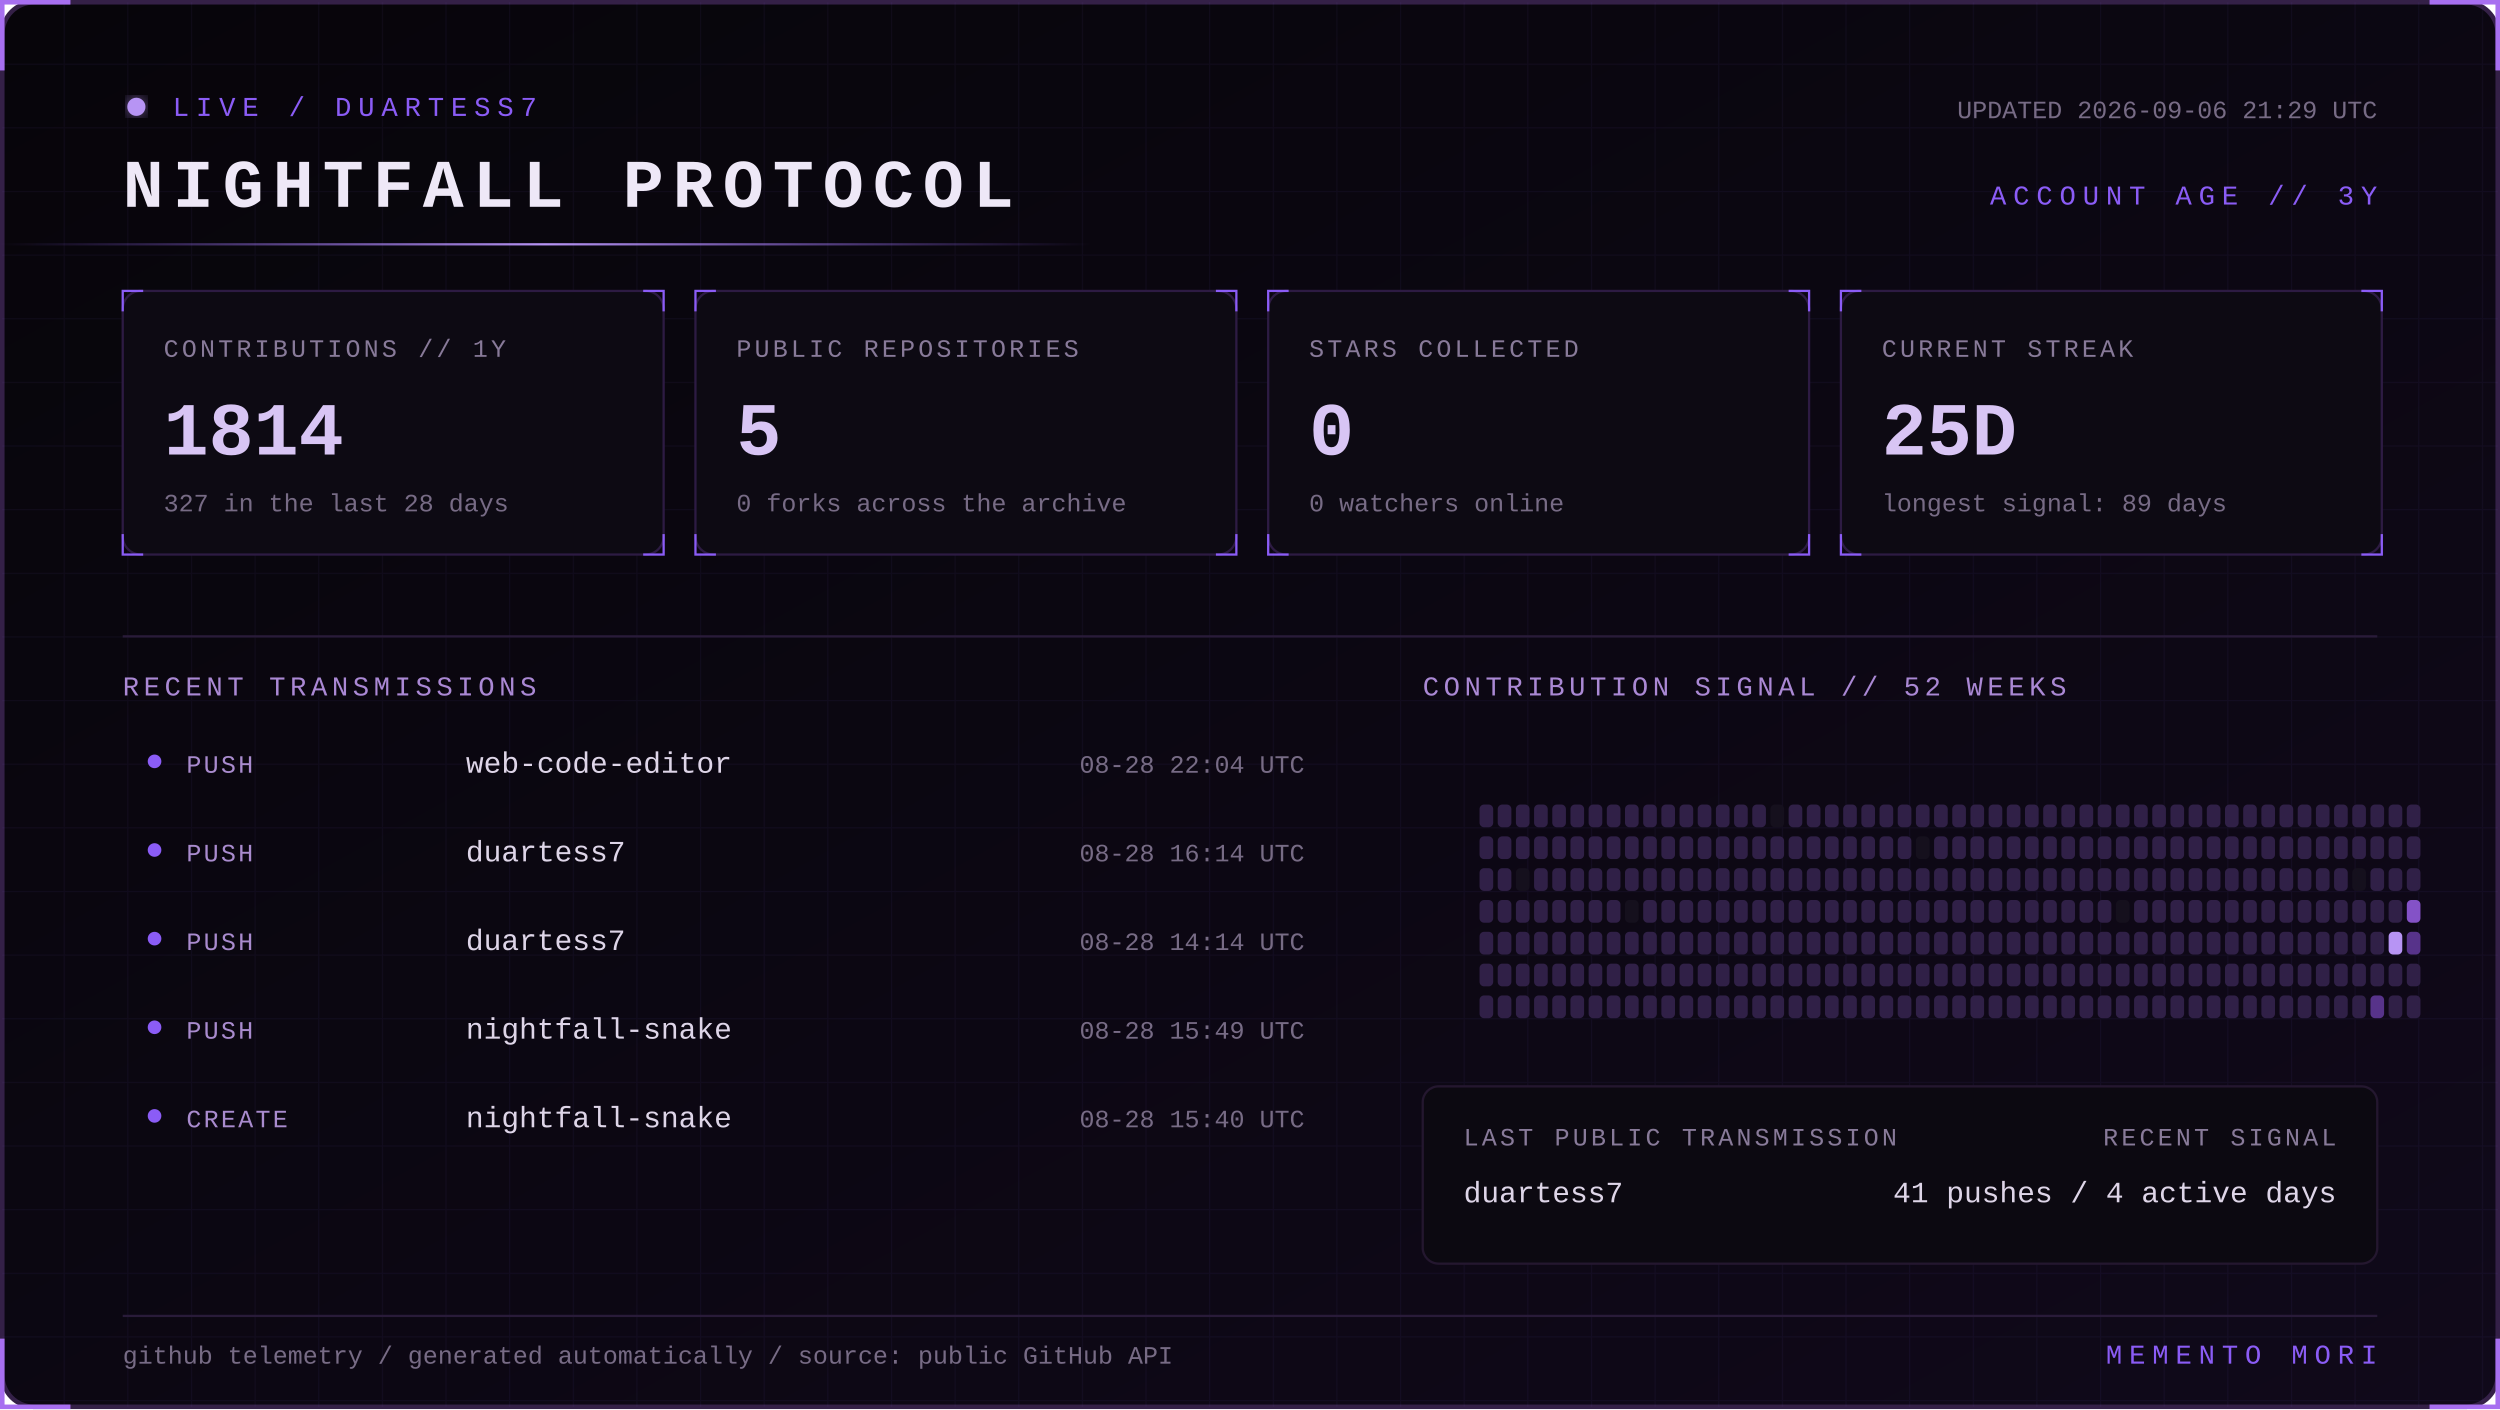
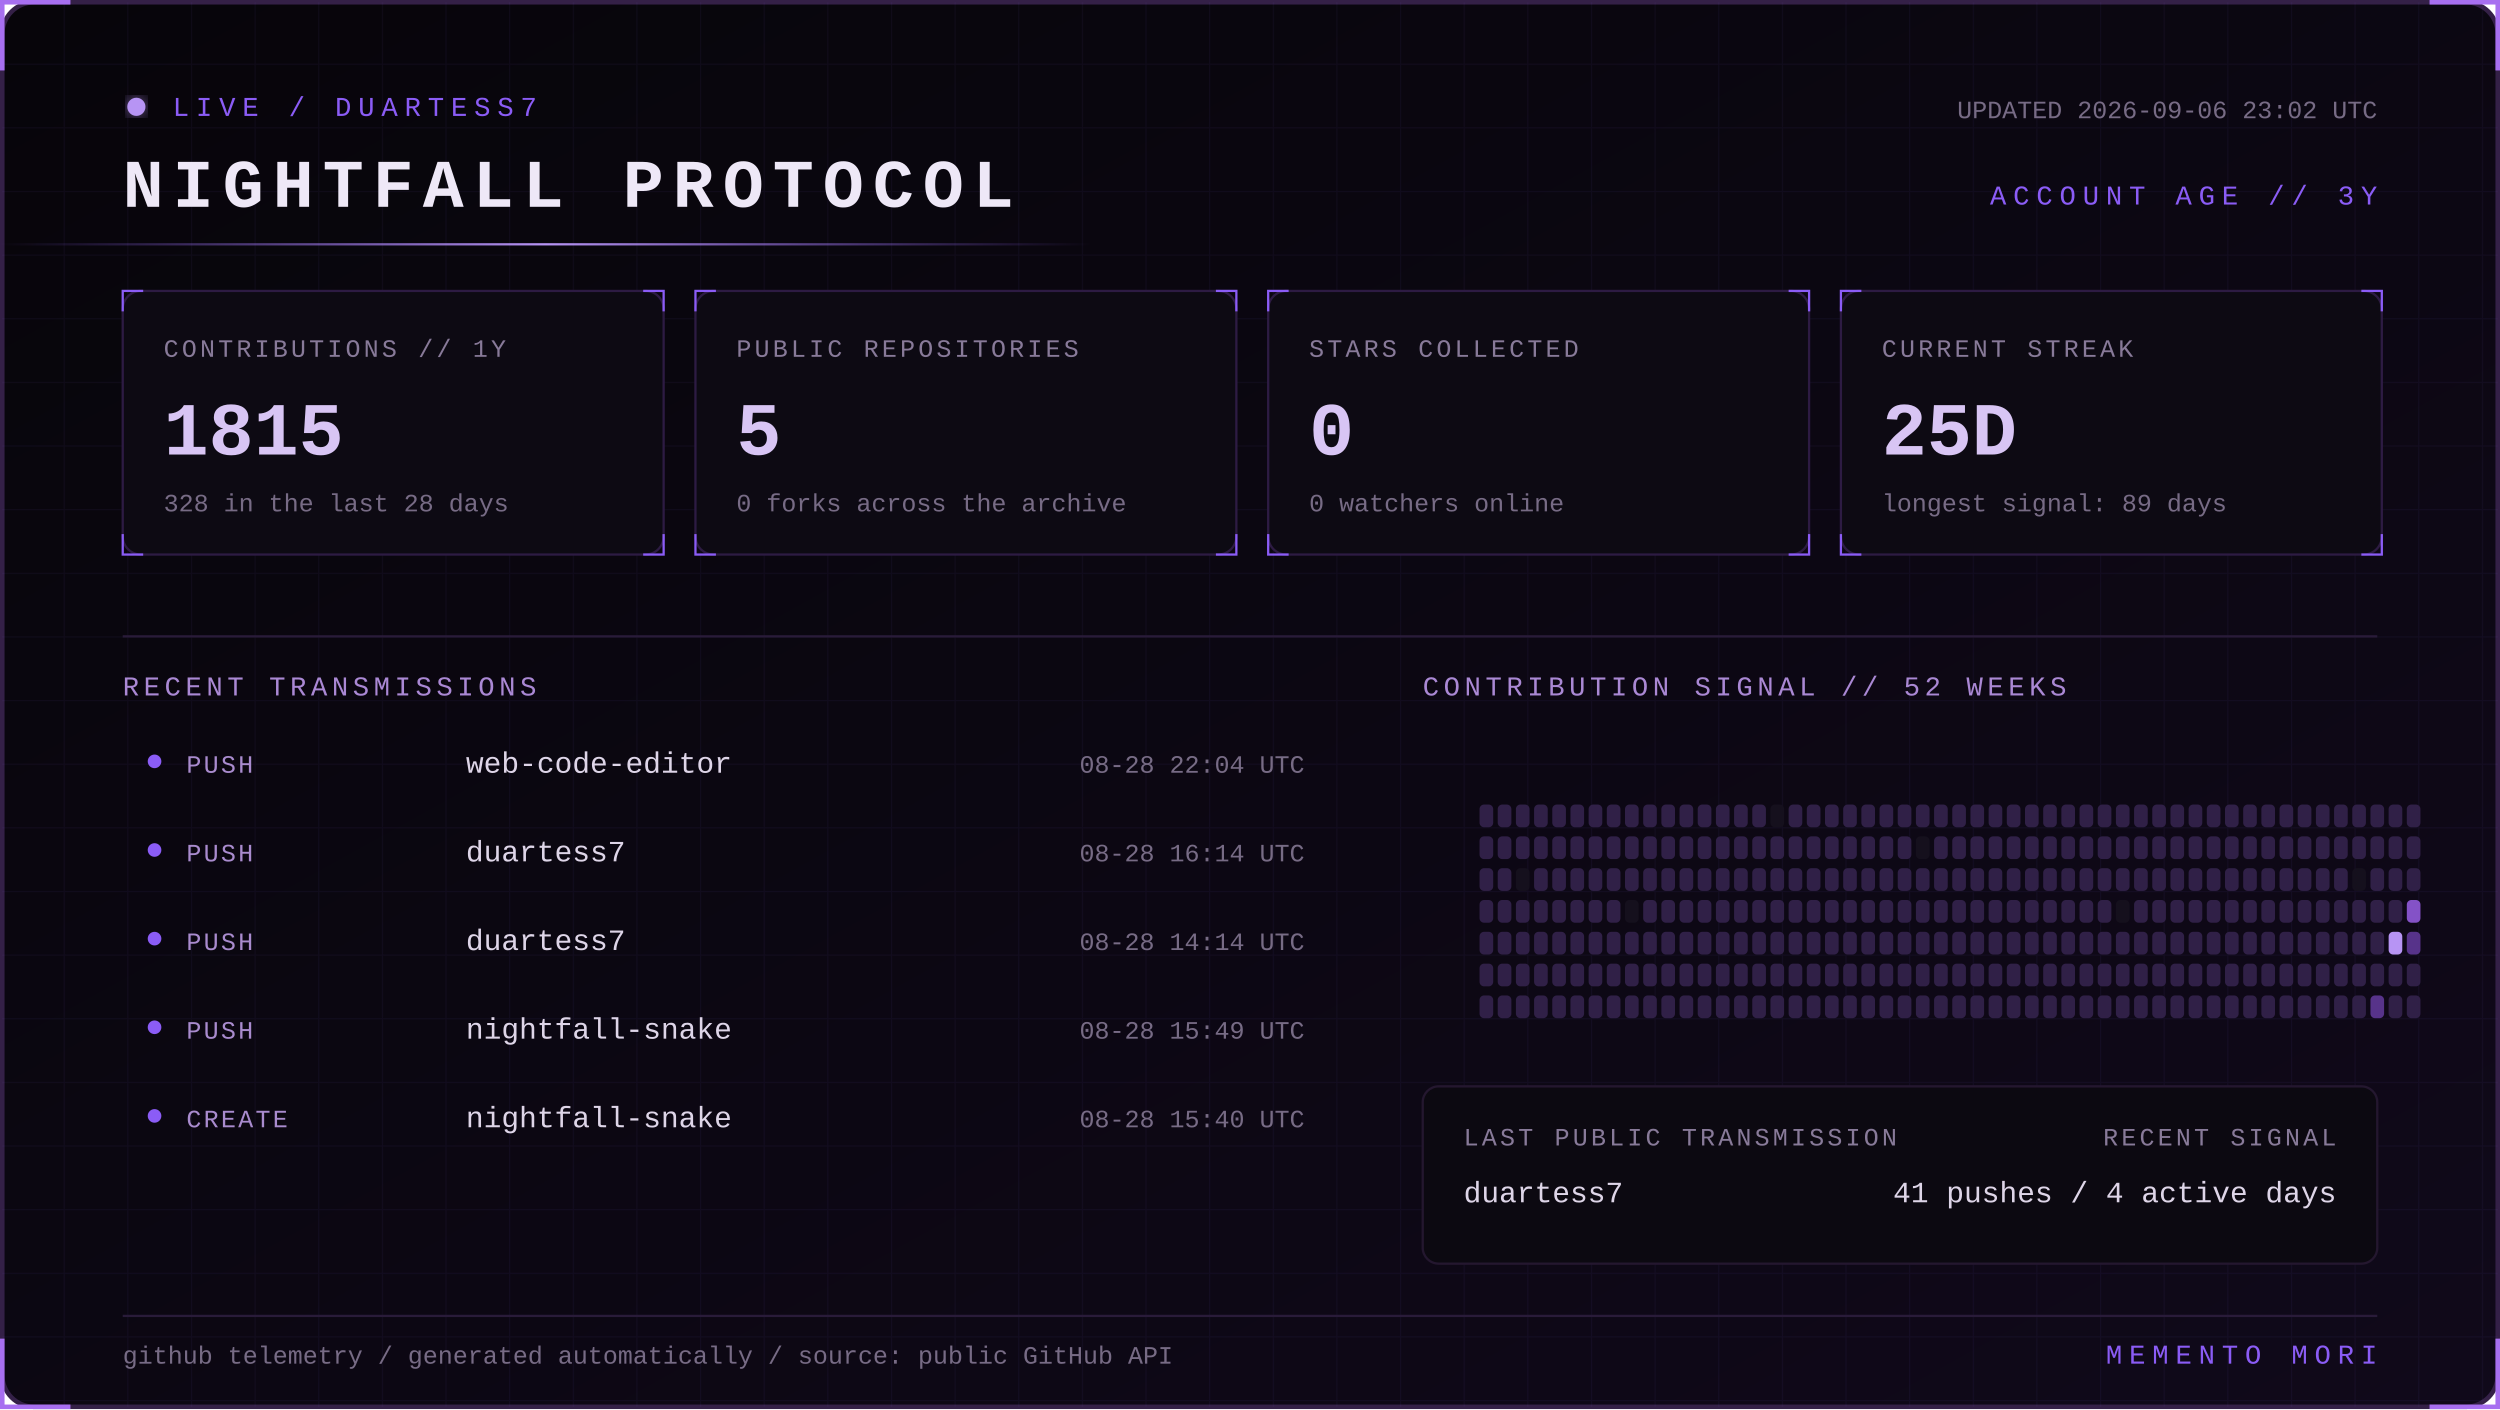
<svg xmlns="http://www.w3.org/2000/svg" width="1100" height="620" viewBox="0 0 1100 620" role="img" aria-labelledby="title desc">
  <defs>
    <linearGradient id="bg" x1="0" y1="0" x2="1" y2="1">
      <stop stop-color="#07050a" />
      <stop offset="1" stop-color="#10091a" />
    </linearGradient>
    <linearGradient id="beam">
      <stop stop-color="#8b5cf6" stop-opacity="0" />
      <stop offset=".5" stop-color="#b794f4" />
      <stop offset="1" stop-color="#8b5cf6" stop-opacity="0" />
    </linearGradient>
    <filter id="glow">
      <feGaussianBlur stdDeviation="4" result="b" />
      <feMerge>
        <feMergeNode in="b" />
        <feMergeNode in="SourceGraphic" />
      </feMerge>
    </filter>
    <pattern id="grid" width="28" height="28" patternUnits="userSpaceOnUse">
      <path d="M28 0H0V28" fill="none" stroke="#8b5cf6" stroke-opacity=".055" />
    </pattern>
    <style>
      text { font-family: Consolas, 'Courier New', monospace; }
      .kicker { fill:#8b5cf6; font-size:12px; letter-spacing:3px; }
      .title { fill:#eee8f7; font-size:30px; font-weight:700; letter-spacing:4px; }
      .label { fill:#887a99; font-size:11px; letter-spacing:1.4px; }
      .value { fill:#d8c5f4; font-size:33px; font-weight:700; }
      .detail,.pct { fill:#776b85; font-size:11px; }
      .section { fill:#aa88d4; font-size:12px; letter-spacing:2px; }
      .lang { fill:#ded5e8; font-size:13px; }
      .event { fill:#a98bce; font-size:11px; letter-spacing:1px; }
      .scan { animation:scan 5s linear infinite; }
      .blink { animation:blink 1.6s step-end infinite; }
      @keyframes scan { from { transform:translateX(-500px) } to { transform:translateX(1100px) } }
      @keyframes blink { 50% { opacity:.25 } }
    </style>
  </defs>
  <rect x="1" y="1" width="1098" height="618" rx="14" fill="url(#bg)" stroke="#342047" stroke-width="2" />
  <rect x="1" y="1" width="1098" height="618" rx="14" fill="url(#grid)" />
  <path d="M31 1H1v30 M1069 1h30v30 M1099 589v30h-30 M31 619H1v-30" stroke="#a76ff0" stroke-width="2" fill="none" />
  <g transform="translate(54 42)">
    <circle cx="6" cy="5" r="4" fill="#b794f4" filter="url(#glow)" class="blink" />
    <text x="22" y="9" class="kicker">LIVE / DUARTESS7</text>
    <text y="49" class="title">NIGHTFALL PROTOCOL</text>
-     <text x="992" y="10" text-anchor="end" class="detail">UPDATED 2026-09-06 21:29 UTC</text>
+     <text x="992" y="10" text-anchor="end" class="detail">UPDATED 2026-09-06 23:02 UTC</text>
    <text x="992" y="48" text-anchor="end" class="kicker">ACCOUNT AGE // 3Y</text>
  </g>
  <rect y="107" width="480" height="1" fill="url(#beam)" class="scan" />
  <g transform="translate(54 128)">
    <rect width="238" height="116" rx="8" fill="#0d0a13" stroke="#2d1b43" />
    <path d="M0 9V0h9 M229 0h9v9 M238 107v9h-9 M9 116H0v-9" stroke="#8b5cf6" fill="none" />
    <text x="18" y="29" class="label">CONTRIBUTIONS // 1Y</text>
-     <text x="18" y="72" class="value">1814</text>
-     <text x="18" y="97" class="detail">327 in the last 28 days</text>
+     <text x="18" y="72" class="value">1815</text>
+     <text x="18" y="97" class="detail">328 in the last 28 days</text>
  </g>
  <g transform="translate(306 128)">
    <rect width="238" height="116" rx="8" fill="#0d0a13" stroke="#2d1b43" />
    <path d="M0 9V0h9 M229 0h9v9 M238 107v9h-9 M9 116H0v-9" stroke="#8b5cf6" fill="none" />
    <text x="18" y="29" class="label">PUBLIC REPOSITORIES</text>
    <text x="18" y="72" class="value">5</text>
    <text x="18" y="97" class="detail">0 forks across the archive</text>
  </g>
  <g transform="translate(558 128)">
    <rect width="238" height="116" rx="8" fill="#0d0a13" stroke="#2d1b43" />
    <path d="M0 9V0h9 M229 0h9v9 M238 107v9h-9 M9 116H0v-9" stroke="#8b5cf6" fill="none" />
    <text x="18" y="29" class="label">STARS COLLECTED</text>
    <text x="18" y="72" class="value">0</text>
    <text x="18" y="97" class="detail">0 watchers online</text>
  </g>
  <g transform="translate(810 128)">
    <rect width="238" height="116" rx="8" fill="#0d0a13" stroke="#2d1b43" />
    <path d="M0 9V0h9 M229 0h9v9 M238 107v9h-9 M9 116H0v-9" stroke="#8b5cf6" fill="none" />
    <text x="18" y="29" class="label">CURRENT STREAK</text>
    <text x="18" y="72" class="value">25D</text>
    <text x="18" y="97" class="detail">longest signal: 89 days</text>
  </g>
  <path d="M54 280H1046" stroke="#291b39" />
  <text x="54" y="306" class="section">RECENT TRANSMISSIONS</text>
  <text x="626" y="306" class="section">CONTRIBUTION SIGNAL // 52 WEEKS</text>
  <circle cx="68" cy="335" r="3" fill="#8b5cf6" />
  <text x="82" y="340" class="event">PUSH</text>
  <text x="205" y="340" class="lang">web-code-editor</text>
  <text x="574" y="340" text-anchor="end" class="pct">08-28 22:04 UTC</text>
  <circle cx="68" cy="374" r="3" fill="#8b5cf6" />
  <text x="82" y="379" class="event">PUSH</text>
  <text x="205" y="379" class="lang">duartess7</text>
  <text x="574" y="379" text-anchor="end" class="pct">08-28 16:14 UTC</text>
  <circle cx="68" cy="413" r="3" fill="#8b5cf6" />
  <text x="82" y="418" class="event">PUSH</text>
  <text x="205" y="418" class="lang">duartess7</text>
  <text x="574" y="418" text-anchor="end" class="pct">08-28 14:14 UTC</text>
  <circle cx="68" cy="452" r="3" fill="#8b5cf6" />
  <text x="82" y="457" class="event">PUSH</text>
  <text x="205" y="457" class="lang">nightfall-snake</text>
  <text x="574" y="457" text-anchor="end" class="pct">08-28 15:49 UTC</text>
  <circle cx="68" cy="491" r="3" fill="#8b5cf6" />
  <text x="82" y="496" class="event">CREATE</text>
  <text x="205" y="496" class="lang">nightfall-snake</text>
  <text x="574" y="496" text-anchor="end" class="pct">08-28 15:40 UTC</text>
  <g>
    <rect x="651" y="354" width="6" height="10" rx="2" fill="#302047" />
    <rect x="651" y="368" width="6" height="10" rx="2" fill="#302047" />
    <rect x="651" y="382" width="6" height="10" rx="2" fill="#302047" />
    <rect x="651" y="396" width="6" height="10" rx="2" fill="#302047" />
    <rect x="651" y="410" width="6" height="10" rx="2" fill="#302047" />
    <rect x="651" y="424" width="6" height="10" rx="2" fill="#302047" />
    <rect x="651" y="438" width="6" height="10" rx="2" fill="#302047" />
    <rect x="659" y="354" width="6" height="10" rx="2" fill="#302047" />
    <rect x="659" y="368" width="6" height="10" rx="2" fill="#302047" />
    <rect x="659" y="382" width="6" height="10" rx="2" fill="#302047" />
    <rect x="659" y="396" width="6" height="10" rx="2" fill="#302047" />
    <rect x="659" y="410" width="6" height="10" rx="2" fill="#302047" />
    <rect x="659" y="424" width="6" height="10" rx="2" fill="#302047" />
    <rect x="659" y="438" width="6" height="10" rx="2" fill="#302047" />
    <rect x="667" y="354" width="6" height="10" rx="2" fill="#302047" />
    <rect x="667" y="368" width="6" height="10" rx="2" fill="#302047" />
    <rect x="667" y="382" width="6" height="10" rx="2" fill="#15101d" />
    <rect x="667" y="396" width="6" height="10" rx="2" fill="#302047" />
    <rect x="667" y="410" width="6" height="10" rx="2" fill="#302047" />
    <rect x="667" y="424" width="6" height="10" rx="2" fill="#302047" />
    <rect x="667" y="438" width="6" height="10" rx="2" fill="#302047" />
    <rect x="675" y="354" width="6" height="10" rx="2" fill="#302047" />
    <rect x="675" y="368" width="6" height="10" rx="2" fill="#302047" />
    <rect x="675" y="382" width="6" height="10" rx="2" fill="#302047" />
    <rect x="675" y="396" width="6" height="10" rx="2" fill="#302047" />
    <rect x="675" y="410" width="6" height="10" rx="2" fill="#302047" />
    <rect x="675" y="424" width="6" height="10" rx="2" fill="#302047" />
    <rect x="675" y="438" width="6" height="10" rx="2" fill="#302047" />
    <rect x="683" y="354" width="6" height="10" rx="2" fill="#302047" />
    <rect x="683" y="368" width="6" height="10" rx="2" fill="#302047" />
    <rect x="683" y="382" width="6" height="10" rx="2" fill="#302047" />
    <rect x="683" y="396" width="6" height="10" rx="2" fill="#302047" />
    <rect x="683" y="410" width="6" height="10" rx="2" fill="#302047" />
    <rect x="683" y="424" width="6" height="10" rx="2" fill="#302047" />
    <rect x="683" y="438" width="6" height="10" rx="2" fill="#302047" />
    <rect x="691" y="354" width="6" height="10" rx="2" fill="#302047" />
    <rect x="691" y="368" width="6" height="10" rx="2" fill="#302047" />
    <rect x="691" y="382" width="6" height="10" rx="2" fill="#302047" />
    <rect x="691" y="396" width="6" height="10" rx="2" fill="#302047" />
    <rect x="691" y="410" width="6" height="10" rx="2" fill="#302047" />
    <rect x="691" y="424" width="6" height="10" rx="2" fill="#302047" />
    <rect x="691" y="438" width="6" height="10" rx="2" fill="#302047" />
    <rect x="699" y="354" width="6" height="10" rx="2" fill="#302047" />
    <rect x="699" y="368" width="6" height="10" rx="2" fill="#302047" />
    <rect x="699" y="382" width="6" height="10" rx="2" fill="#302047" />
    <rect x="699" y="396" width="6" height="10" rx="2" fill="#302047" />
    <rect x="699" y="410" width="6" height="10" rx="2" fill="#302047" />
    <rect x="699" y="424" width="6" height="10" rx="2" fill="#302047" />
    <rect x="699" y="438" width="6" height="10" rx="2" fill="#302047" />
    <rect x="707" y="354" width="6" height="10" rx="2" fill="#302047" />
    <rect x="707" y="368" width="6" height="10" rx="2" fill="#302047" />
    <rect x="707" y="382" width="6" height="10" rx="2" fill="#302047" />
    <rect x="707" y="396" width="6" height="10" rx="2" fill="#302047" />
    <rect x="707" y="410" width="6" height="10" rx="2" fill="#302047" />
    <rect x="707" y="424" width="6" height="10" rx="2" fill="#302047" />
    <rect x="707" y="438" width="6" height="10" rx="2" fill="#302047" />
    <rect x="715" y="354" width="6" height="10" rx="2" fill="#302047" />
    <rect x="715" y="368" width="6" height="10" rx="2" fill="#302047" />
    <rect x="715" y="382" width="6" height="10" rx="2" fill="#302047" />
    <rect x="715" y="396" width="6" height="10" rx="2" fill="#15101d" />
    <rect x="715" y="410" width="6" height="10" rx="2" fill="#302047" />
    <rect x="715" y="424" width="6" height="10" rx="2" fill="#302047" />
    <rect x="715" y="438" width="6" height="10" rx="2" fill="#302047" />
    <rect x="723" y="354" width="6" height="10" rx="2" fill="#302047" />
    <rect x="723" y="368" width="6" height="10" rx="2" fill="#302047" />
    <rect x="723" y="382" width="6" height="10" rx="2" fill="#302047" />
    <rect x="723" y="396" width="6" height="10" rx="2" fill="#302047" />
    <rect x="723" y="410" width="6" height="10" rx="2" fill="#302047" />
    <rect x="723" y="424" width="6" height="10" rx="2" fill="#302047" />
    <rect x="723" y="438" width="6" height="10" rx="2" fill="#302047" />
    <rect x="731" y="354" width="6" height="10" rx="2" fill="#302047" />
    <rect x="731" y="368" width="6" height="10" rx="2" fill="#302047" />
    <rect x="731" y="382" width="6" height="10" rx="2" fill="#302047" />
    <rect x="731" y="396" width="6" height="10" rx="2" fill="#302047" />
    <rect x="731" y="410" width="6" height="10" rx="2" fill="#302047" />
    <rect x="731" y="424" width="6" height="10" rx="2" fill="#302047" />
    <rect x="731" y="438" width="6" height="10" rx="2" fill="#302047" />
    <rect x="739" y="354" width="6" height="10" rx="2" fill="#302047" />
    <rect x="739" y="368" width="6" height="10" rx="2" fill="#302047" />
    <rect x="739" y="382" width="6" height="10" rx="2" fill="#302047" />
    <rect x="739" y="396" width="6" height="10" rx="2" fill="#302047" />
    <rect x="739" y="410" width="6" height="10" rx="2" fill="#302047" />
    <rect x="739" y="424" width="6" height="10" rx="2" fill="#302047" />
    <rect x="739" y="438" width="6" height="10" rx="2" fill="#302047" />
    <rect x="747" y="354" width="6" height="10" rx="2" fill="#302047" />
    <rect x="747" y="368" width="6" height="10" rx="2" fill="#302047" />
    <rect x="747" y="382" width="6" height="10" rx="2" fill="#302047" />
    <rect x="747" y="396" width="6" height="10" rx="2" fill="#302047" />
    <rect x="747" y="410" width="6" height="10" rx="2" fill="#302047" />
    <rect x="747" y="424" width="6" height="10" rx="2" fill="#302047" />
    <rect x="747" y="438" width="6" height="10" rx="2" fill="#302047" />
    <rect x="755" y="354" width="6" height="10" rx="2" fill="#302047" />
    <rect x="755" y="368" width="6" height="10" rx="2" fill="#302047" />
    <rect x="755" y="382" width="6" height="10" rx="2" fill="#302047" />
    <rect x="755" y="396" width="6" height="10" rx="2" fill="#302047" />
    <rect x="755" y="410" width="6" height="10" rx="2" fill="#302047" />
    <rect x="755" y="424" width="6" height="10" rx="2" fill="#302047" />
    <rect x="755" y="438" width="6" height="10" rx="2" fill="#302047" />
    <rect x="763" y="354" width="6" height="10" rx="2" fill="#302047" />
    <rect x="763" y="368" width="6" height="10" rx="2" fill="#302047" />
    <rect x="763" y="382" width="6" height="10" rx="2" fill="#302047" />
    <rect x="763" y="396" width="6" height="10" rx="2" fill="#302047" />
    <rect x="763" y="410" width="6" height="10" rx="2" fill="#302047" />
    <rect x="763" y="424" width="6" height="10" rx="2" fill="#302047" />
    <rect x="763" y="438" width="6" height="10" rx="2" fill="#302047" />
    <rect x="771" y="354" width="6" height="10" rx="2" fill="#302047" />
    <rect x="771" y="368" width="6" height="10" rx="2" fill="#302047" />
    <rect x="771" y="382" width="6" height="10" rx="2" fill="#302047" />
    <rect x="771" y="396" width="6" height="10" rx="2" fill="#302047" />
    <rect x="771" y="410" width="6" height="10" rx="2" fill="#302047" />
    <rect x="771" y="424" width="6" height="10" rx="2" fill="#302047" />
    <rect x="771" y="438" width="6" height="10" rx="2" fill="#302047" />
    <rect x="779" y="354" width="6" height="10" rx="2" fill="#15101d" />
    <rect x="779" y="368" width="6" height="10" rx="2" fill="#302047" />
    <rect x="779" y="382" width="6" height="10" rx="2" fill="#302047" />
    <rect x="779" y="396" width="6" height="10" rx="2" fill="#302047" />
    <rect x="779" y="410" width="6" height="10" rx="2" fill="#302047" />
    <rect x="779" y="424" width="6" height="10" rx="2" fill="#302047" />
    <rect x="779" y="438" width="6" height="10" rx="2" fill="#302047" />
    <rect x="787" y="354" width="6" height="10" rx="2" fill="#302047" />
    <rect x="787" y="368" width="6" height="10" rx="2" fill="#302047" />
    <rect x="787" y="382" width="6" height="10" rx="2" fill="#302047" />
    <rect x="787" y="396" width="6" height="10" rx="2" fill="#302047" />
    <rect x="787" y="410" width="6" height="10" rx="2" fill="#302047" />
    <rect x="787" y="424" width="6" height="10" rx="2" fill="#302047" />
    <rect x="787" y="438" width="6" height="10" rx="2" fill="#302047" />
    <rect x="795" y="354" width="6" height="10" rx="2" fill="#302047" />
    <rect x="795" y="368" width="6" height="10" rx="2" fill="#302047" />
    <rect x="795" y="382" width="6" height="10" rx="2" fill="#302047" />
    <rect x="795" y="396" width="6" height="10" rx="2" fill="#302047" />
    <rect x="795" y="410" width="6" height="10" rx="2" fill="#302047" />
    <rect x="795" y="424" width="6" height="10" rx="2" fill="#302047" />
    <rect x="795" y="438" width="6" height="10" rx="2" fill="#302047" />
    <rect x="803" y="354" width="6" height="10" rx="2" fill="#302047" />
    <rect x="803" y="368" width="6" height="10" rx="2" fill="#302047" />
    <rect x="803" y="382" width="6" height="10" rx="2" fill="#302047" />
    <rect x="803" y="396" width="6" height="10" rx="2" fill="#302047" />
    <rect x="803" y="410" width="6" height="10" rx="2" fill="#302047" />
    <rect x="803" y="424" width="6" height="10" rx="2" fill="#302047" />
    <rect x="803" y="438" width="6" height="10" rx="2" fill="#302047" />
    <rect x="811" y="354" width="6" height="10" rx="2" fill="#302047" />
    <rect x="811" y="368" width="6" height="10" rx="2" fill="#302047" />
    <rect x="811" y="382" width="6" height="10" rx="2" fill="#302047" />
    <rect x="811" y="396" width="6" height="10" rx="2" fill="#302047" />
    <rect x="811" y="410" width="6" height="10" rx="2" fill="#302047" />
    <rect x="811" y="424" width="6" height="10" rx="2" fill="#302047" />
    <rect x="811" y="438" width="6" height="10" rx="2" fill="#302047" />
    <rect x="819" y="354" width="6" height="10" rx="2" fill="#302047" />
    <rect x="819" y="368" width="6" height="10" rx="2" fill="#302047" />
    <rect x="819" y="382" width="6" height="10" rx="2" fill="#302047" />
    <rect x="819" y="396" width="6" height="10" rx="2" fill="#302047" />
    <rect x="819" y="410" width="6" height="10" rx="2" fill="#302047" />
    <rect x="819" y="424" width="6" height="10" rx="2" fill="#302047" />
    <rect x="819" y="438" width="6" height="10" rx="2" fill="#302047" />
    <rect x="827" y="354" width="6" height="10" rx="2" fill="#302047" />
    <rect x="827" y="368" width="6" height="10" rx="2" fill="#302047" />
    <rect x="827" y="382" width="6" height="10" rx="2" fill="#302047" />
    <rect x="827" y="396" width="6" height="10" rx="2" fill="#302047" />
    <rect x="827" y="410" width="6" height="10" rx="2" fill="#302047" />
    <rect x="827" y="424" width="6" height="10" rx="2" fill="#302047" />
    <rect x="827" y="438" width="6" height="10" rx="2" fill="#302047" />
    <rect x="835" y="354" width="6" height="10" rx="2" fill="#302047" />
    <rect x="835" y="368" width="6" height="10" rx="2" fill="#302047" />
    <rect x="835" y="382" width="6" height="10" rx="2" fill="#302047" />
    <rect x="835" y="396" width="6" height="10" rx="2" fill="#302047" />
    <rect x="835" y="410" width="6" height="10" rx="2" fill="#302047" />
    <rect x="835" y="424" width="6" height="10" rx="2" fill="#302047" />
    <rect x="835" y="438" width="6" height="10" rx="2" fill="#302047" />
    <rect x="843" y="354" width="6" height="10" rx="2" fill="#302047" />
    <rect x="843" y="368" width="6" height="10" rx="2" fill="#15101d" />
    <rect x="843" y="382" width="6" height="10" rx="2" fill="#302047" />
    <rect x="843" y="396" width="6" height="10" rx="2" fill="#302047" />
    <rect x="843" y="410" width="6" height="10" rx="2" fill="#302047" />
    <rect x="843" y="424" width="6" height="10" rx="2" fill="#302047" />
    <rect x="843" y="438" width="6" height="10" rx="2" fill="#302047" />
    <rect x="851" y="354" width="6" height="10" rx="2" fill="#302047" />
    <rect x="851" y="368" width="6" height="10" rx="2" fill="#302047" />
    <rect x="851" y="382" width="6" height="10" rx="2" fill="#302047" />
    <rect x="851" y="396" width="6" height="10" rx="2" fill="#302047" />
    <rect x="851" y="410" width="6" height="10" rx="2" fill="#302047" />
    <rect x="851" y="424" width="6" height="10" rx="2" fill="#302047" />
    <rect x="851" y="438" width="6" height="10" rx="2" fill="#302047" />
    <rect x="859" y="354" width="6" height="10" rx="2" fill="#302047" />
    <rect x="859" y="368" width="6" height="10" rx="2" fill="#302047" />
    <rect x="859" y="382" width="6" height="10" rx="2" fill="#302047" />
    <rect x="859" y="396" width="6" height="10" rx="2" fill="#302047" />
    <rect x="859" y="410" width="6" height="10" rx="2" fill="#302047" />
    <rect x="859" y="424" width="6" height="10" rx="2" fill="#302047" />
    <rect x="859" y="438" width="6" height="10" rx="2" fill="#302047" />
    <rect x="867" y="354" width="6" height="10" rx="2" fill="#302047" />
    <rect x="867" y="368" width="6" height="10" rx="2" fill="#302047" />
    <rect x="867" y="382" width="6" height="10" rx="2" fill="#302047" />
    <rect x="867" y="396" width="6" height="10" rx="2" fill="#302047" />
    <rect x="867" y="410" width="6" height="10" rx="2" fill="#302047" />
    <rect x="867" y="424" width="6" height="10" rx="2" fill="#302047" />
    <rect x="867" y="438" width="6" height="10" rx="2" fill="#302047" />
    <rect x="875" y="354" width="6" height="10" rx="2" fill="#302047" />
    <rect x="875" y="368" width="6" height="10" rx="2" fill="#302047" />
    <rect x="875" y="382" width="6" height="10" rx="2" fill="#302047" />
    <rect x="875" y="396" width="6" height="10" rx="2" fill="#302047" />
    <rect x="875" y="410" width="6" height="10" rx="2" fill="#302047" />
    <rect x="875" y="424" width="6" height="10" rx="2" fill="#302047" />
    <rect x="875" y="438" width="6" height="10" rx="2" fill="#302047" />
    <rect x="883" y="354" width="6" height="10" rx="2" fill="#302047" />
    <rect x="883" y="368" width="6" height="10" rx="2" fill="#302047" />
    <rect x="883" y="382" width="6" height="10" rx="2" fill="#302047" />
    <rect x="883" y="396" width="6" height="10" rx="2" fill="#302047" />
    <rect x="883" y="410" width="6" height="10" rx="2" fill="#302047" />
    <rect x="883" y="424" width="6" height="10" rx="2" fill="#302047" />
    <rect x="883" y="438" width="6" height="10" rx="2" fill="#302047" />
    <rect x="891" y="354" width="6" height="10" rx="2" fill="#302047" />
    <rect x="891" y="368" width="6" height="10" rx="2" fill="#302047" />
    <rect x="891" y="382" width="6" height="10" rx="2" fill="#302047" />
    <rect x="891" y="396" width="6" height="10" rx="2" fill="#302047" />
    <rect x="891" y="410" width="6" height="10" rx="2" fill="#302047" />
    <rect x="891" y="424" width="6" height="10" rx="2" fill="#302047" />
    <rect x="891" y="438" width="6" height="10" rx="2" fill="#302047" />
    <rect x="899" y="354" width="6" height="10" rx="2" fill="#302047" />
    <rect x="899" y="368" width="6" height="10" rx="2" fill="#302047" />
    <rect x="899" y="382" width="6" height="10" rx="2" fill="#302047" />
    <rect x="899" y="396" width="6" height="10" rx="2" fill="#302047" />
    <rect x="899" y="410" width="6" height="10" rx="2" fill="#302047" />
    <rect x="899" y="424" width="6" height="10" rx="2" fill="#302047" />
    <rect x="899" y="438" width="6" height="10" rx="2" fill="#302047" />
    <rect x="907" y="354" width="6" height="10" rx="2" fill="#302047" />
    <rect x="907" y="368" width="6" height="10" rx="2" fill="#302047" />
    <rect x="907" y="382" width="6" height="10" rx="2" fill="#302047" />
    <rect x="907" y="396" width="6" height="10" rx="2" fill="#302047" />
    <rect x="907" y="410" width="6" height="10" rx="2" fill="#302047" />
    <rect x="907" y="424" width="6" height="10" rx="2" fill="#302047" />
    <rect x="907" y="438" width="6" height="10" rx="2" fill="#302047" />
    <rect x="915" y="354" width="6" height="10" rx="2" fill="#302047" />
    <rect x="915" y="368" width="6" height="10" rx="2" fill="#302047" />
    <rect x="915" y="382" width="6" height="10" rx="2" fill="#302047" />
    <rect x="915" y="396" width="6" height="10" rx="2" fill="#302047" />
    <rect x="915" y="410" width="6" height="10" rx="2" fill="#302047" />
    <rect x="915" y="424" width="6" height="10" rx="2" fill="#302047" />
    <rect x="915" y="438" width="6" height="10" rx="2" fill="#302047" />
    <rect x="923" y="354" width="6" height="10" rx="2" fill="#302047" />
    <rect x="923" y="368" width="6" height="10" rx="2" fill="#302047" />
    <rect x="923" y="382" width="6" height="10" rx="2" fill="#302047" />
    <rect x="923" y="396" width="6" height="10" rx="2" fill="#302047" />
    <rect x="923" y="410" width="6" height="10" rx="2" fill="#302047" />
    <rect x="923" y="424" width="6" height="10" rx="2" fill="#302047" />
    <rect x="923" y="438" width="6" height="10" rx="2" fill="#302047" />
    <rect x="931" y="354" width="6" height="10" rx="2" fill="#302047" />
    <rect x="931" y="368" width="6" height="10" rx="2" fill="#302047" />
    <rect x="931" y="382" width="6" height="10" rx="2" fill="#302047" />
    <rect x="931" y="396" width="6" height="10" rx="2" fill="#15101d" />
    <rect x="931" y="410" width="6" height="10" rx="2" fill="#302047" />
    <rect x="931" y="424" width="6" height="10" rx="2" fill="#302047" />
    <rect x="931" y="438" width="6" height="10" rx="2" fill="#302047" />
    <rect x="939" y="354" width="6" height="10" rx="2" fill="#302047" />
    <rect x="939" y="368" width="6" height="10" rx="2" fill="#302047" />
    <rect x="939" y="382" width="6" height="10" rx="2" fill="#302047" />
    <rect x="939" y="396" width="6" height="10" rx="2" fill="#302047" />
    <rect x="939" y="410" width="6" height="10" rx="2" fill="#302047" />
    <rect x="939" y="424" width="6" height="10" rx="2" fill="#302047" />
    <rect x="939" y="438" width="6" height="10" rx="2" fill="#302047" />
    <rect x="947" y="354" width="6" height="10" rx="2" fill="#302047" />
    <rect x="947" y="368" width="6" height="10" rx="2" fill="#302047" />
    <rect x="947" y="382" width="6" height="10" rx="2" fill="#302047" />
    <rect x="947" y="396" width="6" height="10" rx="2" fill="#302047" />
    <rect x="947" y="410" width="6" height="10" rx="2" fill="#302047" />
    <rect x="947" y="424" width="6" height="10" rx="2" fill="#302047" />
    <rect x="947" y="438" width="6" height="10" rx="2" fill="#302047" />
    <rect x="955" y="354" width="6" height="10" rx="2" fill="#302047" />
    <rect x="955" y="368" width="6" height="10" rx="2" fill="#302047" />
    <rect x="955" y="382" width="6" height="10" rx="2" fill="#302047" />
    <rect x="955" y="396" width="6" height="10" rx="2" fill="#302047" />
    <rect x="955" y="410" width="6" height="10" rx="2" fill="#302047" />
    <rect x="955" y="424" width="6" height="10" rx="2" fill="#302047" />
    <rect x="955" y="438" width="6" height="10" rx="2" fill="#302047" />
    <rect x="963" y="354" width="6" height="10" rx="2" fill="#302047" />
    <rect x="963" y="368" width="6" height="10" rx="2" fill="#302047" />
    <rect x="963" y="382" width="6" height="10" rx="2" fill="#302047" />
    <rect x="963" y="396" width="6" height="10" rx="2" fill="#302047" />
    <rect x="963" y="410" width="6" height="10" rx="2" fill="#302047" />
    <rect x="963" y="424" width="6" height="10" rx="2" fill="#302047" />
    <rect x="963" y="438" width="6" height="10" rx="2" fill="#302047" />
    <rect x="971" y="354" width="6" height="10" rx="2" fill="#302047" />
    <rect x="971" y="368" width="6" height="10" rx="2" fill="#302047" />
    <rect x="971" y="382" width="6" height="10" rx="2" fill="#302047" />
    <rect x="971" y="396" width="6" height="10" rx="2" fill="#302047" />
    <rect x="971" y="410" width="6" height="10" rx="2" fill="#302047" />
    <rect x="971" y="424" width="6" height="10" rx="2" fill="#302047" />
    <rect x="971" y="438" width="6" height="10" rx="2" fill="#302047" />
    <rect x="979" y="354" width="6" height="10" rx="2" fill="#302047" />
    <rect x="979" y="368" width="6" height="10" rx="2" fill="#302047" />
    <rect x="979" y="382" width="6" height="10" rx="2" fill="#302047" />
    <rect x="979" y="396" width="6" height="10" rx="2" fill="#302047" />
    <rect x="979" y="410" width="6" height="10" rx="2" fill="#302047" />
    <rect x="979" y="424" width="6" height="10" rx="2" fill="#302047" />
    <rect x="979" y="438" width="6" height="10" rx="2" fill="#302047" />
    <rect x="987" y="354" width="6" height="10" rx="2" fill="#302047" />
    <rect x="987" y="368" width="6" height="10" rx="2" fill="#302047" />
    <rect x="987" y="382" width="6" height="10" rx="2" fill="#302047" />
    <rect x="987" y="396" width="6" height="10" rx="2" fill="#302047" />
    <rect x="987" y="410" width="6" height="10" rx="2" fill="#302047" />
    <rect x="987" y="424" width="6" height="10" rx="2" fill="#302047" />
    <rect x="987" y="438" width="6" height="10" rx="2" fill="#302047" />
    <rect x="995" y="354" width="6" height="10" rx="2" fill="#302047" />
    <rect x="995" y="368" width="6" height="10" rx="2" fill="#302047" />
    <rect x="995" y="382" width="6" height="10" rx="2" fill="#302047" />
    <rect x="995" y="396" width="6" height="10" rx="2" fill="#302047" />
    <rect x="995" y="410" width="6" height="10" rx="2" fill="#302047" />
    <rect x="995" y="424" width="6" height="10" rx="2" fill="#302047" />
    <rect x="995" y="438" width="6" height="10" rx="2" fill="#302047" />
    <rect x="1003" y="354" width="6" height="10" rx="2" fill="#302047" />
    <rect x="1003" y="368" width="6" height="10" rx="2" fill="#302047" />
    <rect x="1003" y="382" width="6" height="10" rx="2" fill="#302047" />
    <rect x="1003" y="396" width="6" height="10" rx="2" fill="#302047" />
    <rect x="1003" y="410" width="6" height="10" rx="2" fill="#302047" />
    <rect x="1003" y="424" width="6" height="10" rx="2" fill="#302047" />
    <rect x="1003" y="438" width="6" height="10" rx="2" fill="#302047" />
    <rect x="1011" y="354" width="6" height="10" rx="2" fill="#302047" />
    <rect x="1011" y="368" width="6" height="10" rx="2" fill="#302047" />
    <rect x="1011" y="382" width="6" height="10" rx="2" fill="#302047" />
    <rect x="1011" y="396" width="6" height="10" rx="2" fill="#302047" />
    <rect x="1011" y="410" width="6" height="10" rx="2" fill="#302047" />
    <rect x="1011" y="424" width="6" height="10" rx="2" fill="#302047" />
    <rect x="1011" y="438" width="6" height="10" rx="2" fill="#302047" />
    <rect x="1019" y="354" width="6" height="10" rx="2" fill="#302047" />
    <rect x="1019" y="368" width="6" height="10" rx="2" fill="#302047" />
    <rect x="1019" y="382" width="6" height="10" rx="2" fill="#302047" />
    <rect x="1019" y="396" width="6" height="10" rx="2" fill="#302047" />
    <rect x="1019" y="410" width="6" height="10" rx="2" fill="#302047" />
    <rect x="1019" y="424" width="6" height="10" rx="2" fill="#302047" />
    <rect x="1019" y="438" width="6" height="10" rx="2" fill="#302047" />
    <rect x="1027" y="354" width="6" height="10" rx="2" fill="#302047" />
    <rect x="1027" y="368" width="6" height="10" rx="2" fill="#302047" />
    <rect x="1027" y="382" width="6" height="10" rx="2" fill="#302047" />
    <rect x="1027" y="396" width="6" height="10" rx="2" fill="#302047" />
    <rect x="1027" y="410" width="6" height="10" rx="2" fill="#302047" />
    <rect x="1027" y="424" width="6" height="10" rx="2" fill="#302047" />
    <rect x="1027" y="438" width="6" height="10" rx="2" fill="#302047" />
    <rect x="1035" y="354" width="6" height="10" rx="2" fill="#302047" />
    <rect x="1035" y="368" width="6" height="10" rx="2" fill="#302047" />
    <rect x="1035" y="382" width="6" height="10" rx="2" fill="#15101d" />
    <rect x="1035" y="396" width="6" height="10" rx="2" fill="#302047" />
    <rect x="1035" y="410" width="6" height="10" rx="2" fill="#302047" />
    <rect x="1035" y="424" width="6" height="10" rx="2" fill="#302047" />
    <rect x="1035" y="438" width="6" height="10" rx="2" fill="#302047" />
    <rect x="1043" y="354" width="6" height="10" rx="2" fill="#302047" />
    <rect x="1043" y="368" width="6" height="10" rx="2" fill="#302047" />
    <rect x="1043" y="382" width="6" height="10" rx="2" fill="#302047" />
    <rect x="1043" y="396" width="6" height="10" rx="2" fill="#302047" />
    <rect x="1043" y="410" width="6" height="10" rx="2" fill="#302047" />
    <rect x="1043" y="424" width="6" height="10" rx="2" fill="#302047" />
    <rect x="1043" y="438" width="6" height="10" rx="2" fill="#57338a" />
    <rect x="1051" y="354" width="6" height="10" rx="2" fill="#302047" />
    <rect x="1051" y="368" width="6" height="10" rx="2" fill="#302047" />
    <rect x="1051" y="382" width="6" height="10" rx="2" fill="#302047" />
    <rect x="1051" y="396" width="6" height="10" rx="2" fill="#302047" />
    <rect x="1051" y="410" width="6" height="10" rx="2" fill="#b794f4" />
    <rect x="1051" y="424" width="6" height="10" rx="2" fill="#302047" />
    <rect x="1051" y="438" width="6" height="10" rx="2" fill="#302047" />
    <rect x="1059" y="354" width="6" height="10" rx="2" fill="#302047" />
    <rect x="1059" y="368" width="6" height="10" rx="2" fill="#302047" />
    <rect x="1059" y="382" width="6" height="10" rx="2" fill="#302047" />
    <rect x="1059" y="396" width="6" height="10" rx="2" fill="#8452c7" />
    <rect x="1059" y="410" width="6" height="10" rx="2" fill="#57338a" />
    <rect x="1059" y="424" width="6" height="10" rx="2" fill="#302047" />
    <rect x="1059" y="438" width="6" height="10" rx="2" fill="#302047" />
  </g>
  <g transform="translate(626 478)">
    <rect width="420" height="78" rx="7" fill="#0c0911" stroke="#24172f" />
    <text x="18" y="26" class="label">LAST PUBLIC TRANSMISSION</text>
    <text x="18" y="51" class="lang">duartess7</text>
    <text x="402" y="26" text-anchor="end" class="label">RECENT SIGNAL</text>
    <text x="402" y="51" text-anchor="end" class="lang">41 pushes / 4 active days</text>
  </g>
  <path d="M54 579H1046" stroke="#291b39" />
  <text x="54" y="600" class="detail">github telemetry / generated automatically / source: public GitHub API</text>
  <text x="1046" y="600" text-anchor="end" class="kicker">MEMENTO MORI</text>
</svg>
